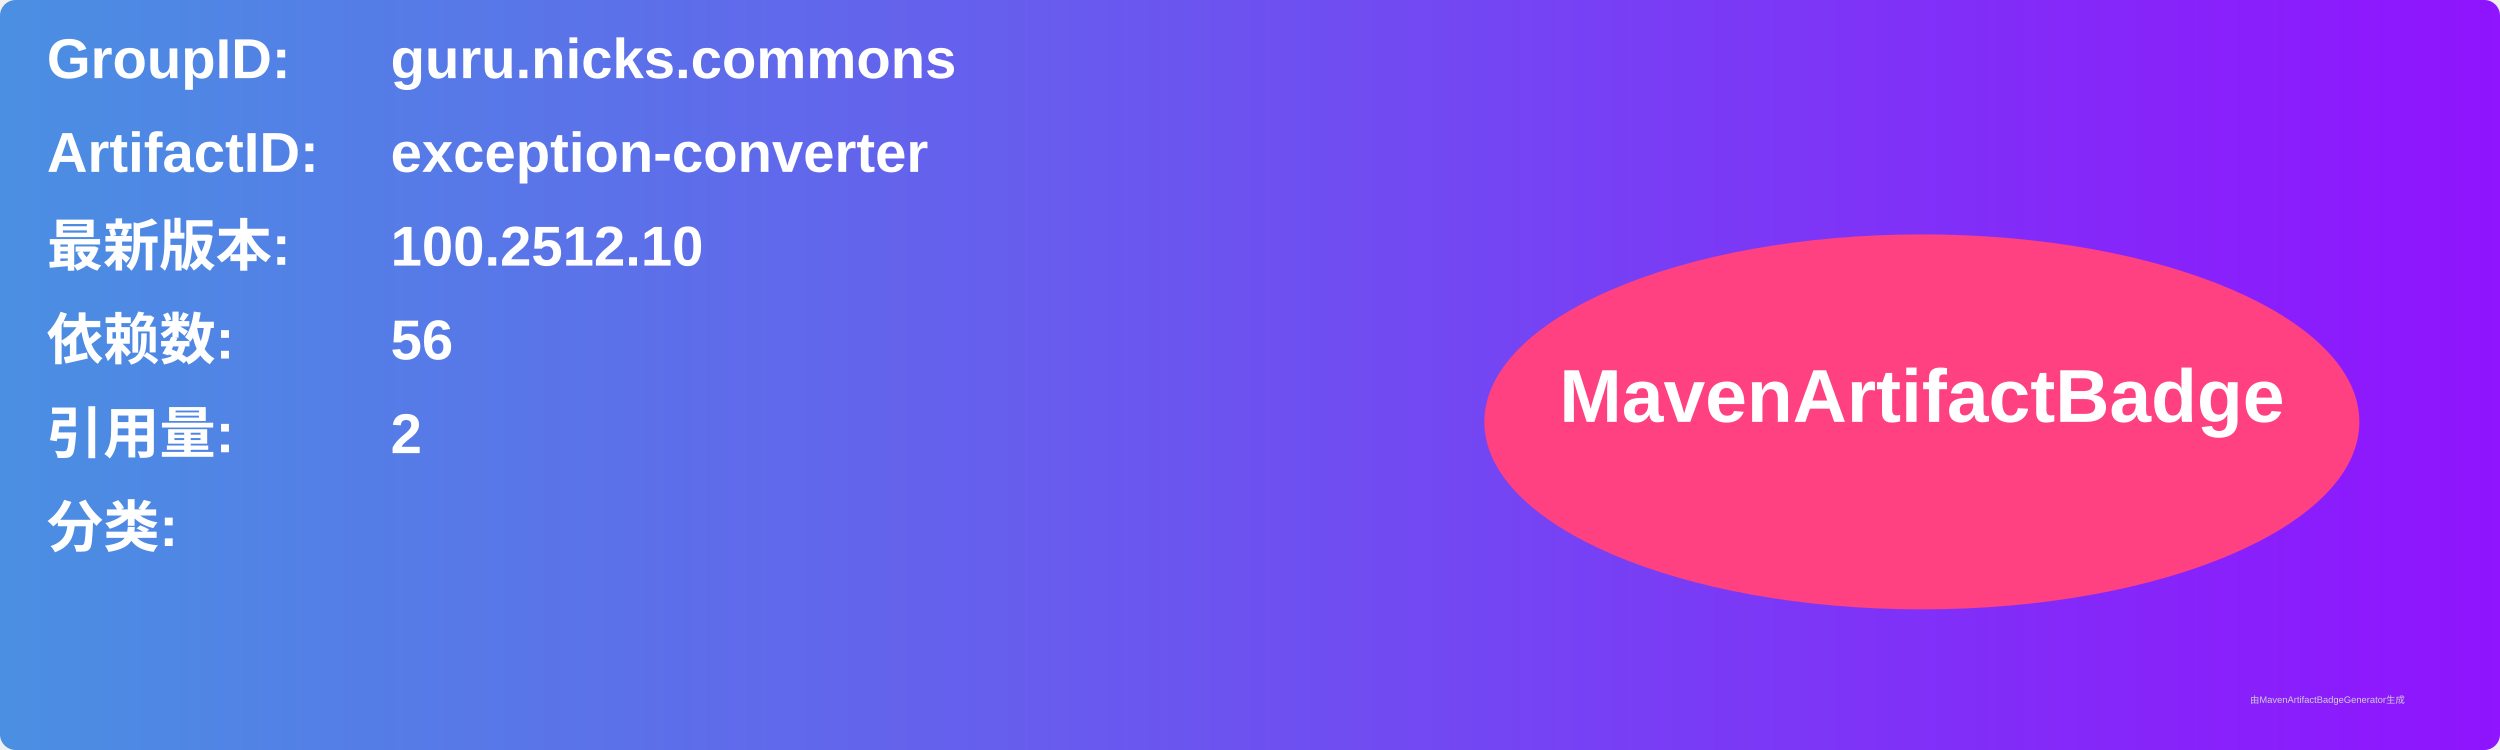
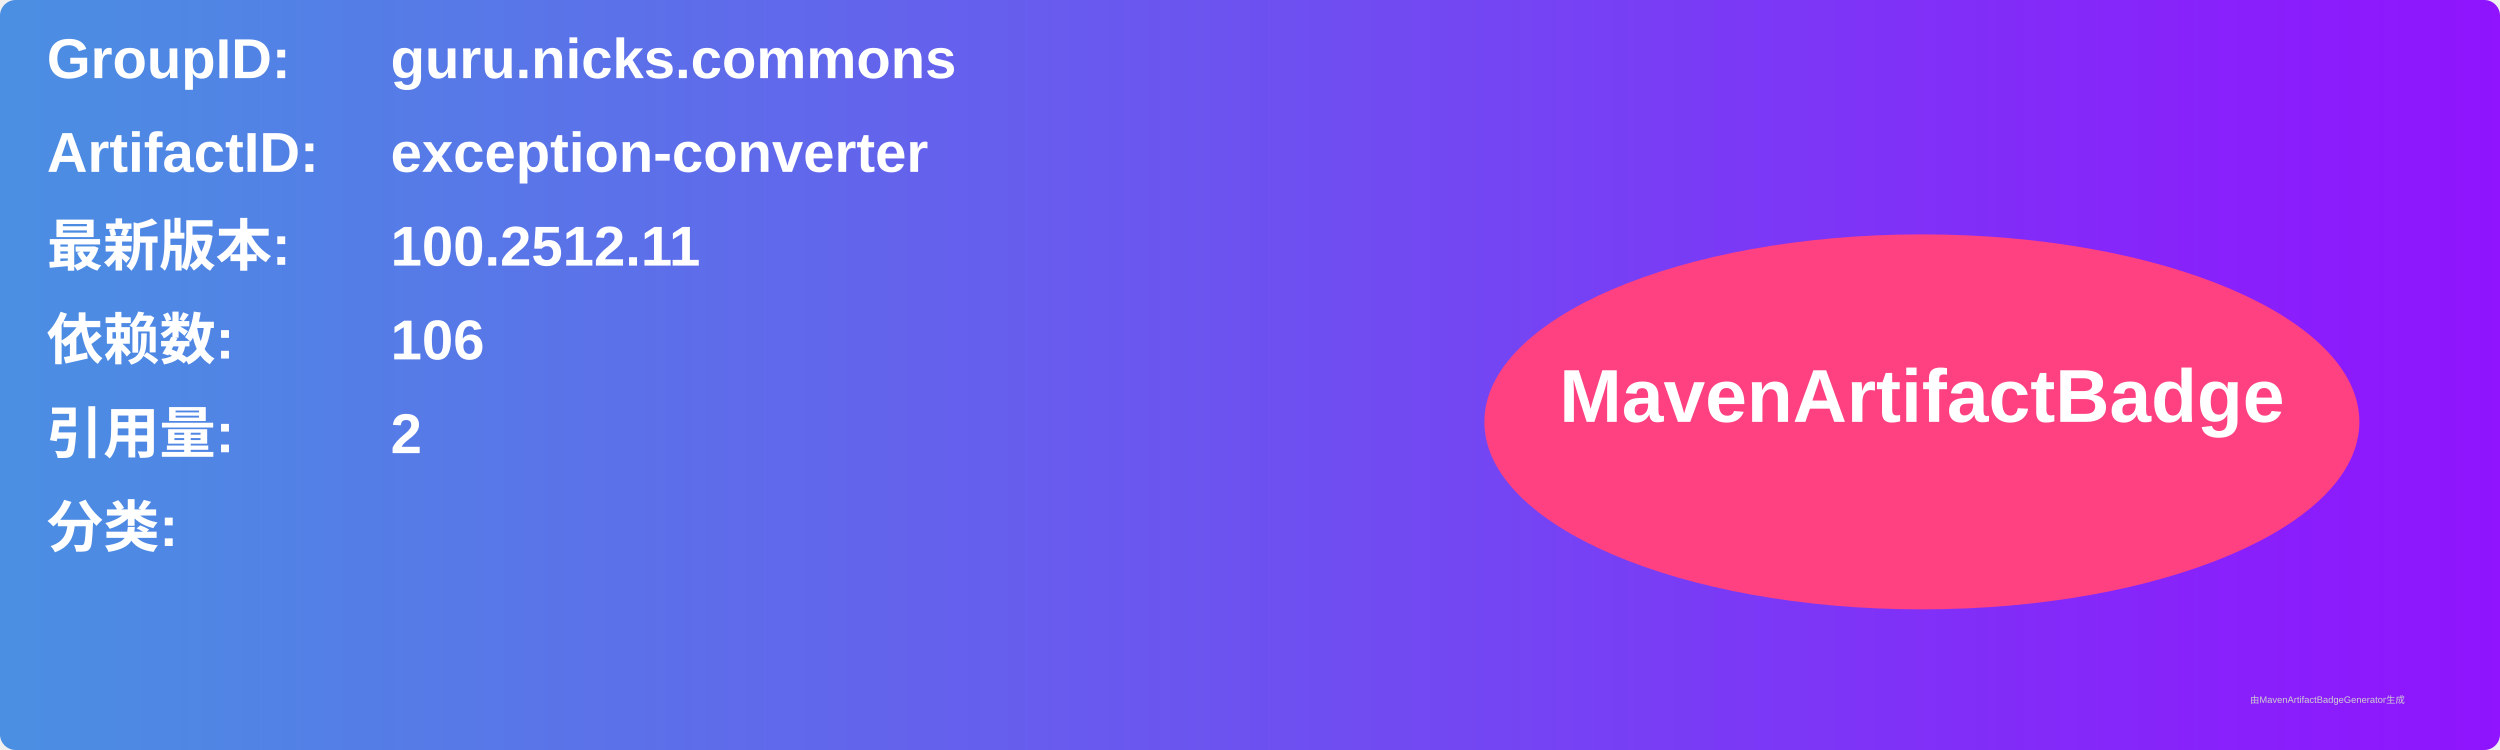
<svg xmlns="http://www.w3.org/2000/svg" width="800" height="240" viewBox="0 0 800 240">
  <linearGradient id="grad" x1="0%" y1="0%" x2="100%" y2="0%">
    <stop offset="0%" stop-color="#4a90e2" />
    <stop offset="100%" stop-color="#9013fe" />
  </linearGradient>
  <rect width="100%" height="100%" rx="5" ry="5" fill="url(#grad)" />
  <g transform="translate(15, 15)">
    <text x="0" y="10" font-family="Arial" font-size="18" fill="white" font-weight="bold" width="260">GroupID:</text>
    <text x="110" y="10" font-family="Arial" font-size="18" fill="white" font-weight="bold" width="460">guru.nicks.commons</text>
    <text x="0" y="40" font-family="Arial" font-size="18" fill="white" font-weight="bold" width="260">ArtifactID:</text>
    <text x="110" y="40" font-family="Arial" font-size="18" fill="white" font-weight="bold" width="460">exception-converter</text>
    <text x="0" y="70" font-family="Arial" font-size="18" fill="white" font-weight="bold">最新版本:</text>
    <text x="110" y="70" font-family="Arial" font-size="18" fill="white" font-weight="bold">
-       <tspan font-weight="bold">100.2512.10</tspan>
+       <tspan font-weight="bold">100.2512.11</tspan>
    </text>
    <text x="0" y="100" font-family="Arial" font-size="18" fill="white" font-weight="bold">依赖数: </text>
    <text x="110" y="100" font-family="Arial" font-size="18" fill="white">
-       <tspan font-weight="bold">56</tspan>
+       <tspan font-weight="bold">106</tspan>
    </text>
    <text x="0" y="130" font-family="Arial" font-size="18" fill="white" font-weight="bold">引用量: </text>
    <text x="110" y="130" font-family="Arial" font-size="18" fill="white">
      <tspan font-weight="bold">2</tspan>
    </text>
    <text x="0" y="160" font-family="Arial" font-size="18" fill="white" font-weight="bold">分类:</text>
    <text x="10" y="190" font-family="Arial" font-size="10" fill="white">
      <tspan font-weight="bold" />
    </text>
    <ellipse cx="600" cy="120" rx="140" ry="60" fill="#ff4081" />
    <text x="600" y="120" text-anchor="middle" font-family="Arial" font-size="24" fill="white" font-weight="bold">MavenArtifactBadge</text>
  </g>
  <text x="720" y="225" font-family="Arial" font-size="3" fill="#d0d0d0">由MavenArtifactBadgeGenerator生成</text>
</svg>
